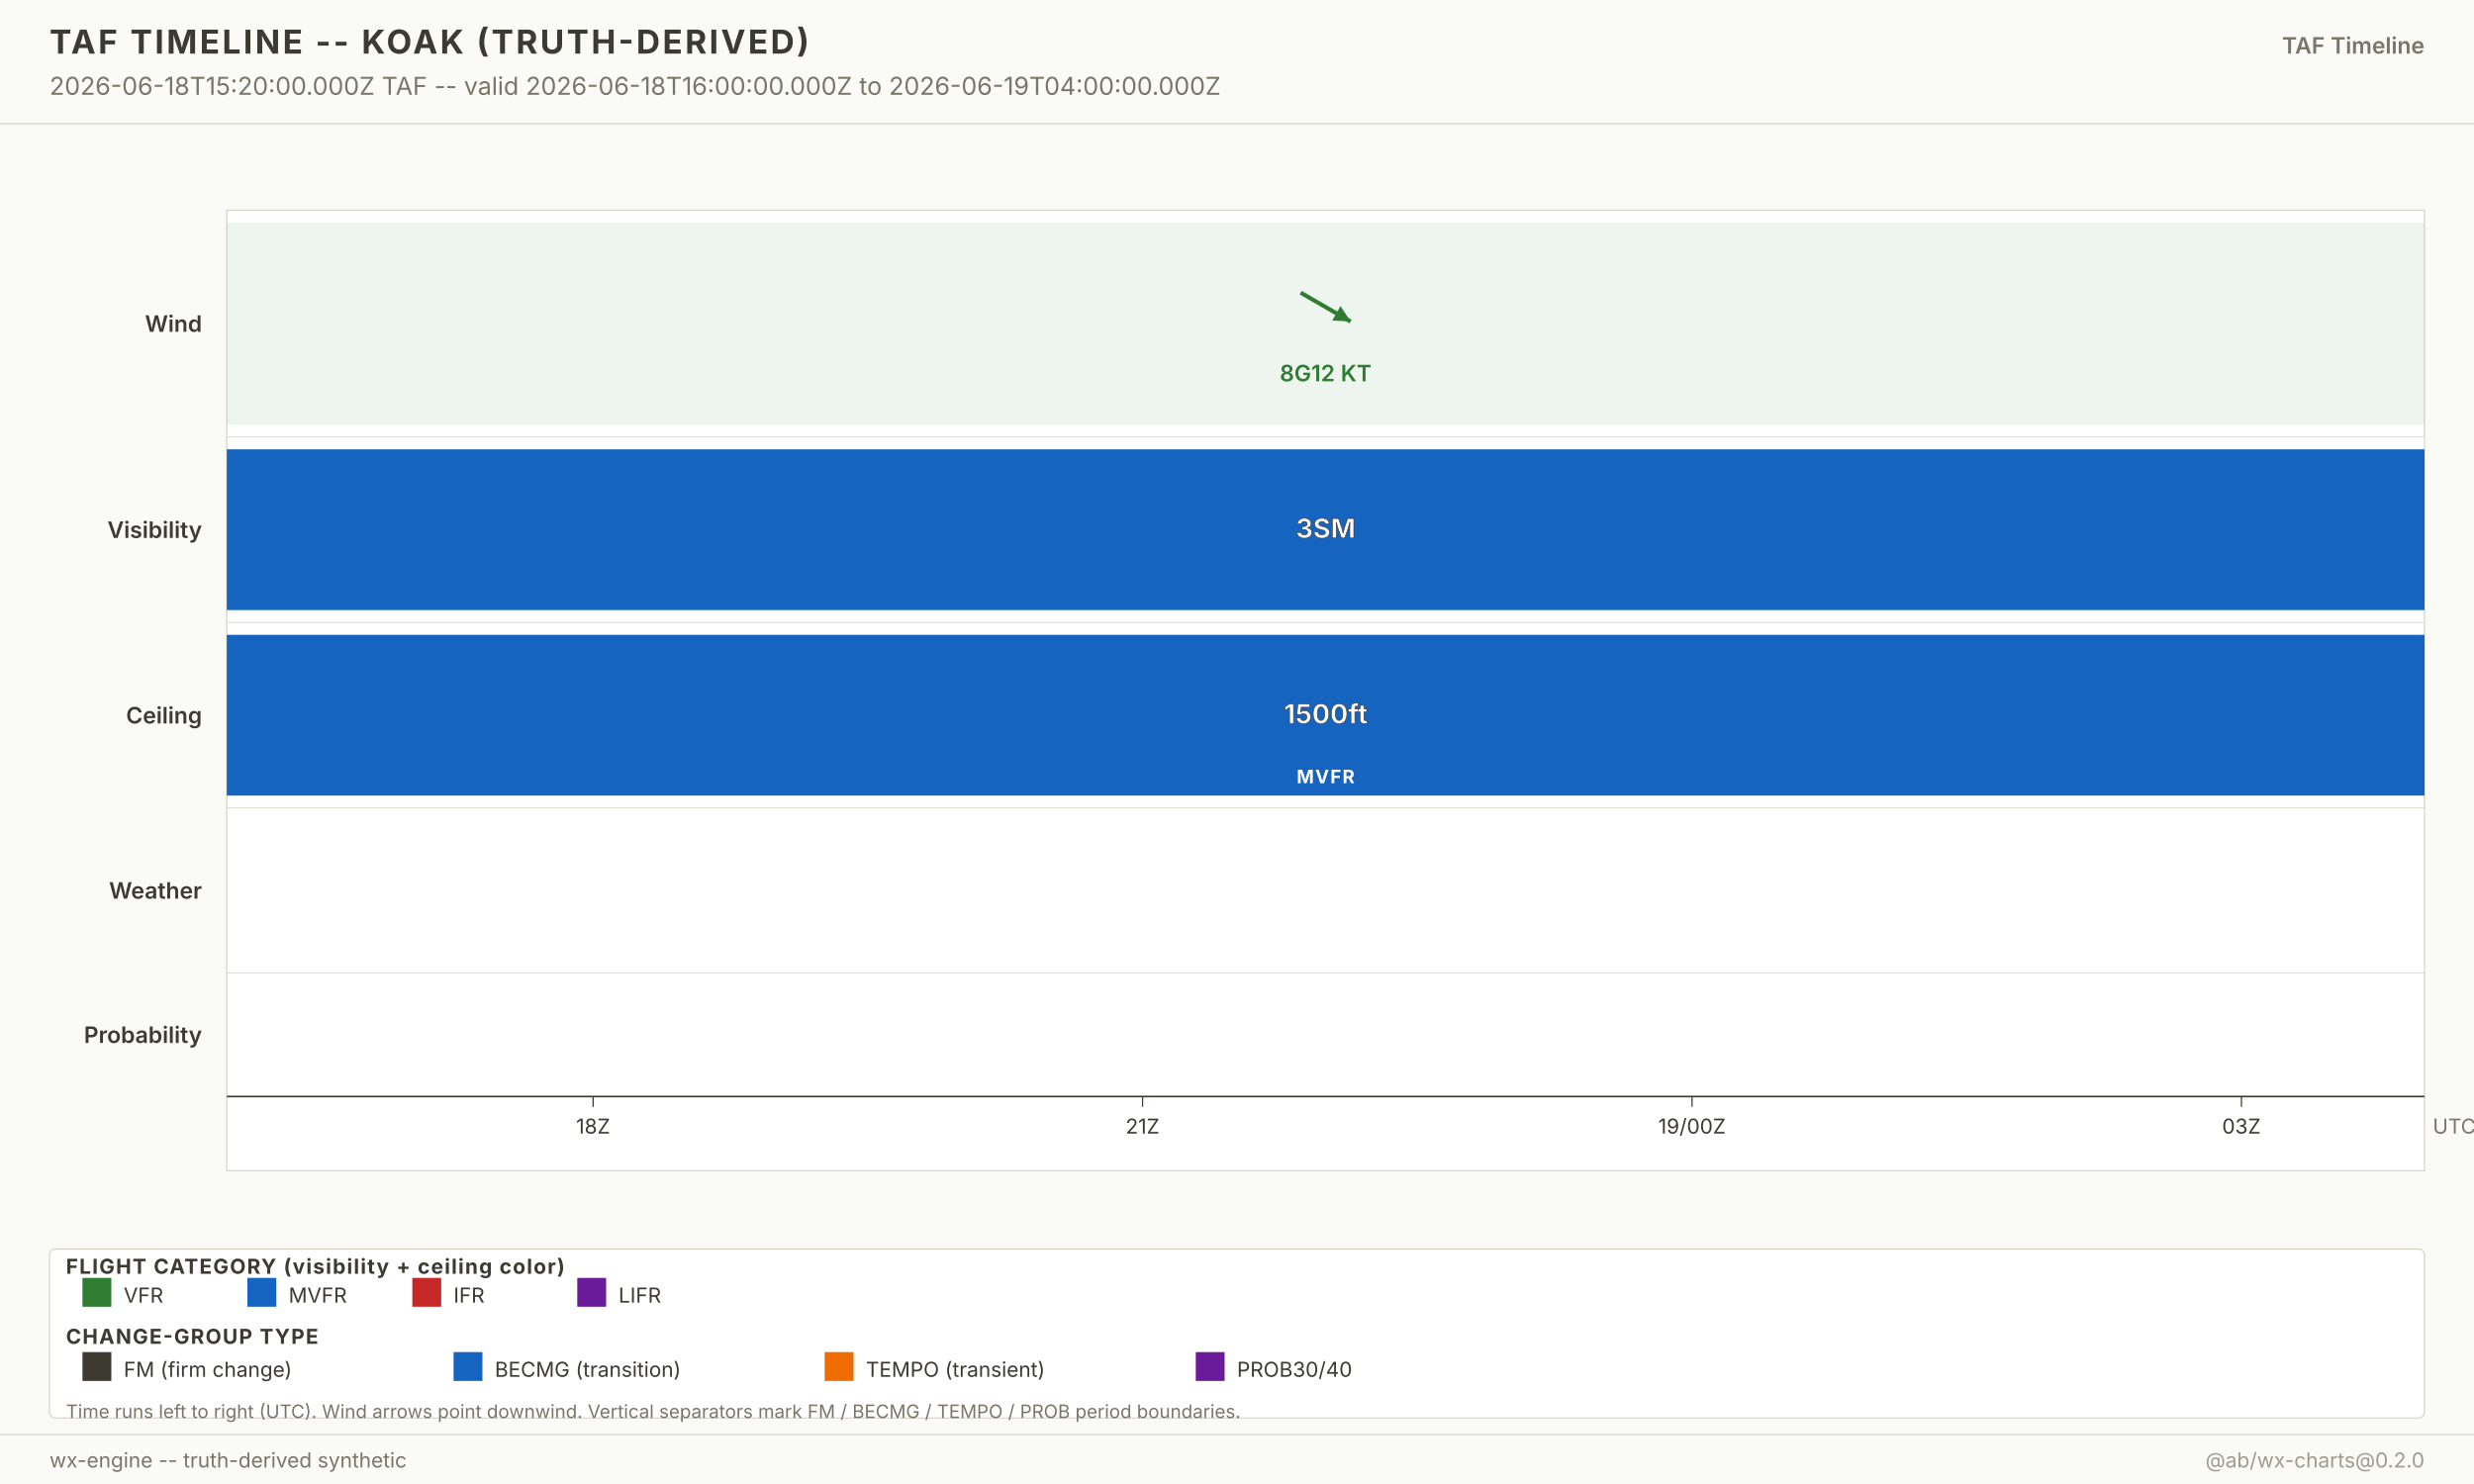
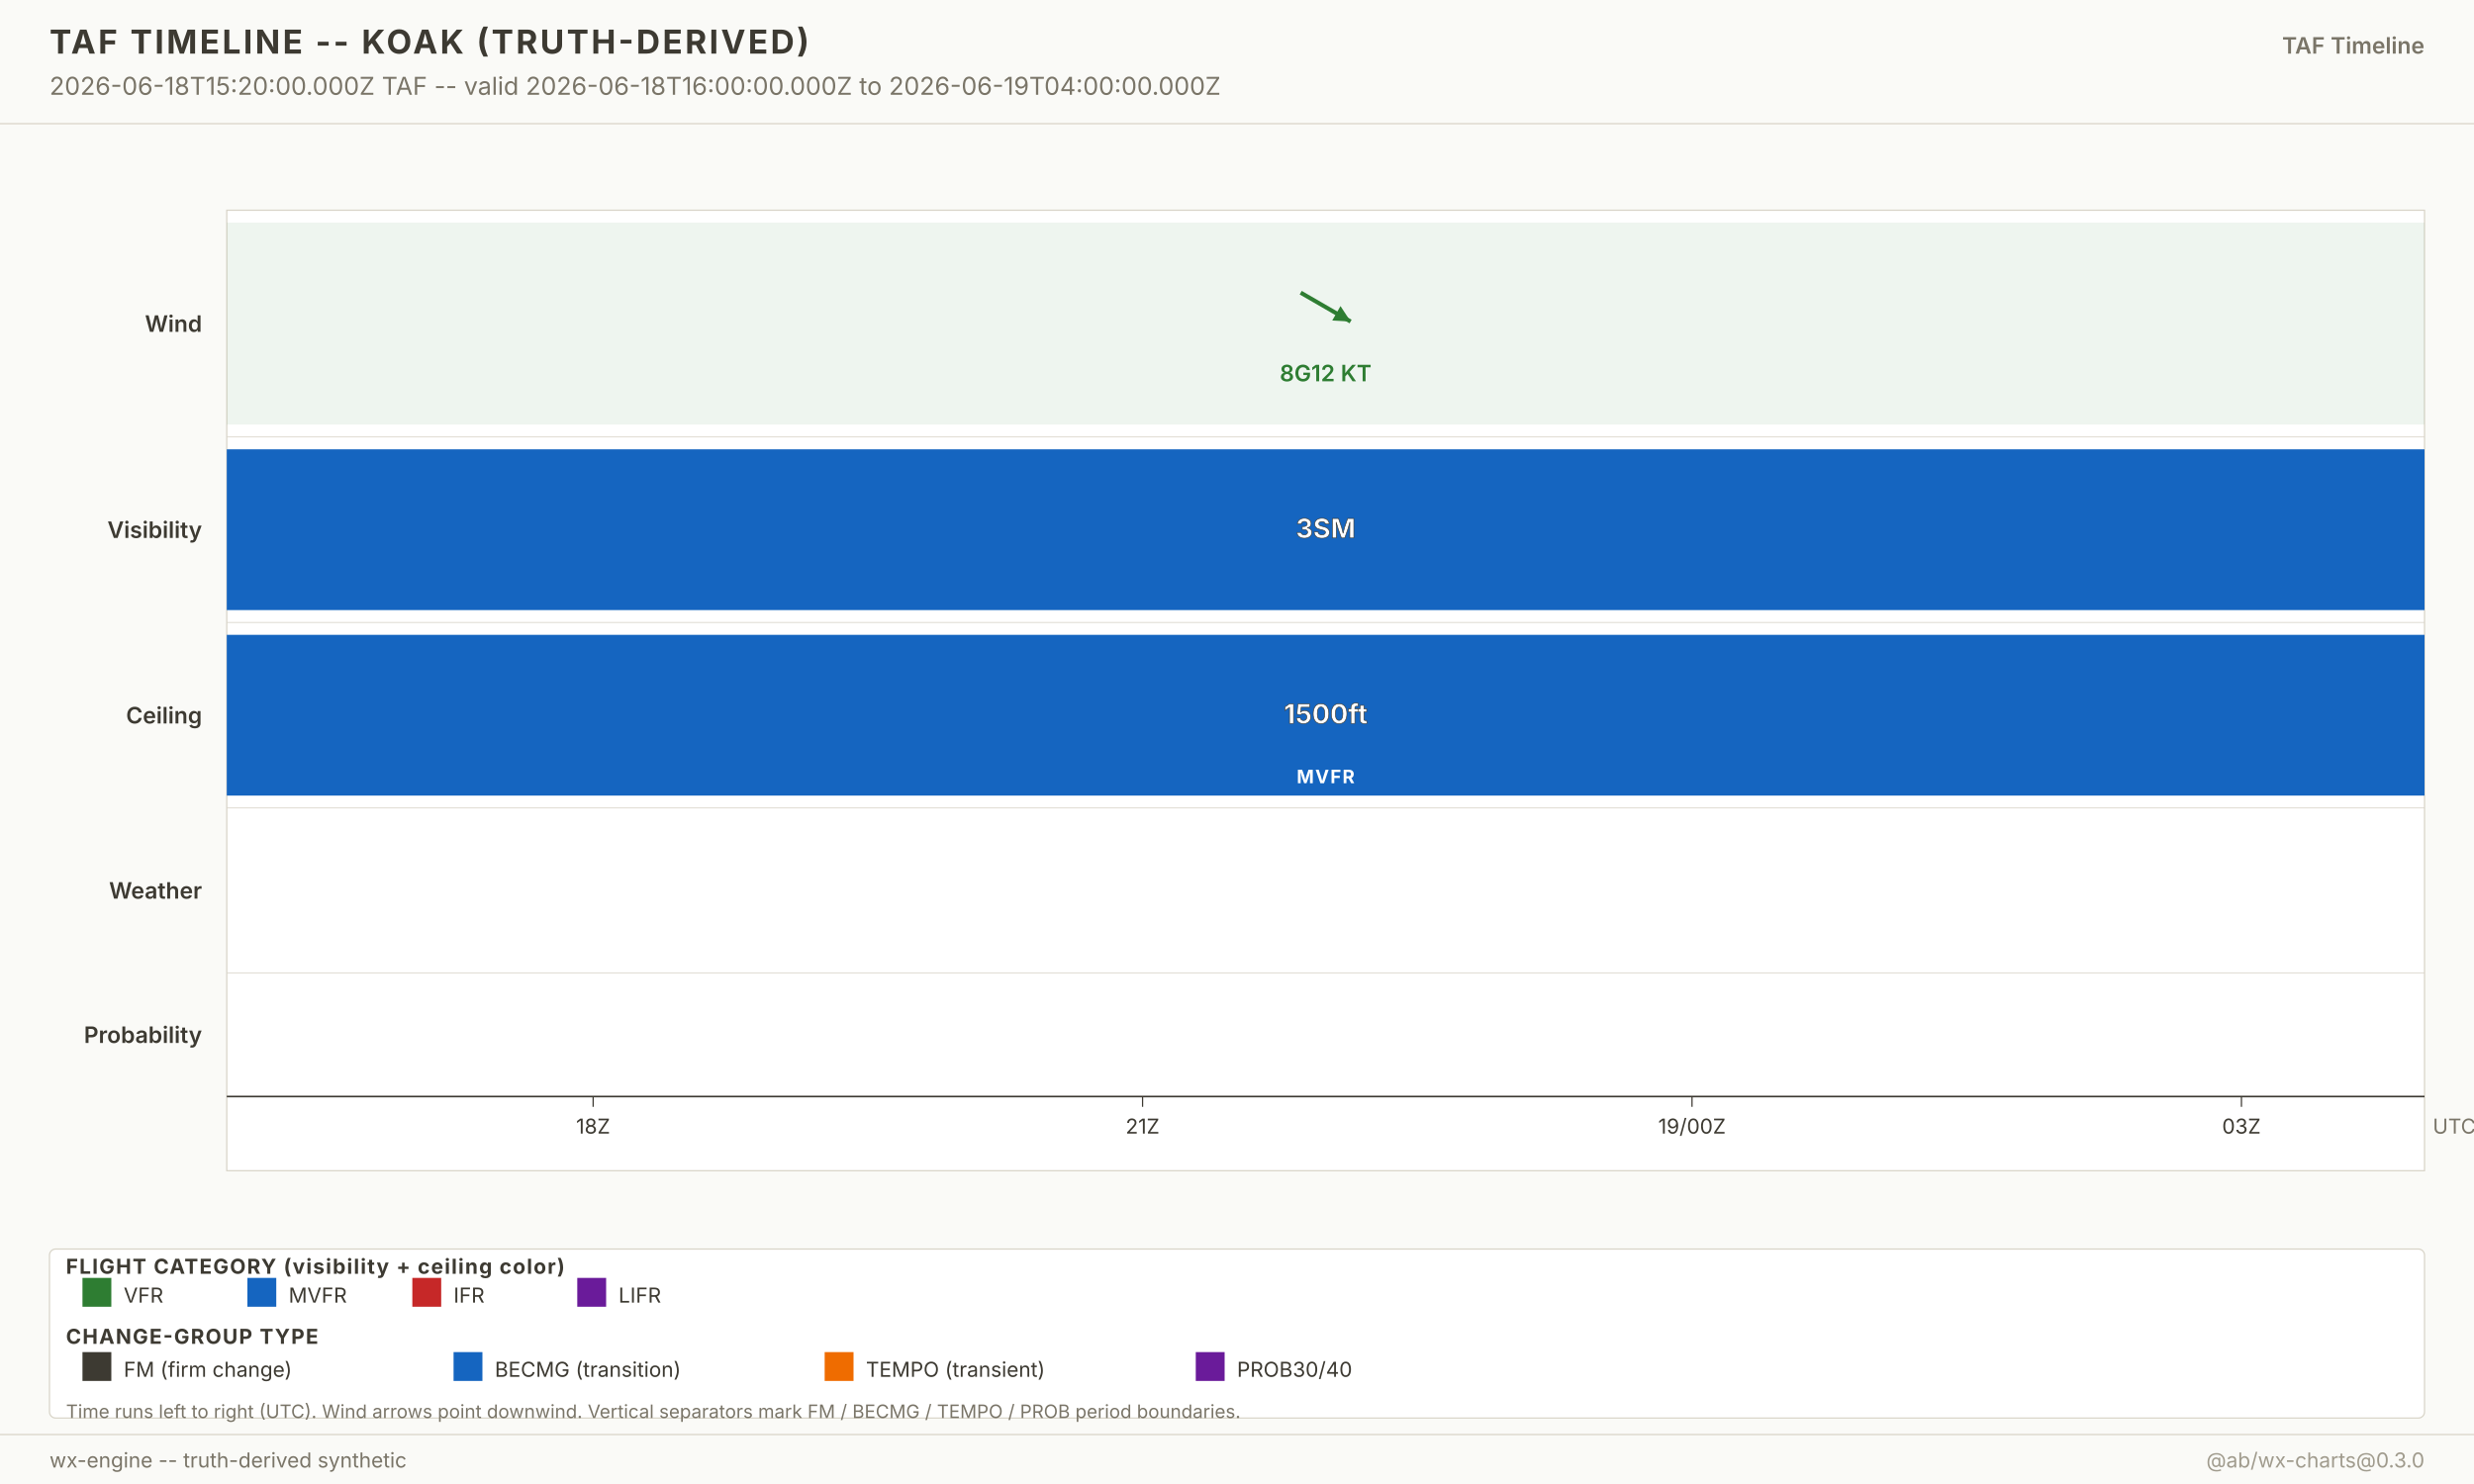
<svg xmlns="http://www.w3.org/2000/svg" width="1200" height="720" viewBox="0 0 1200 720" font-family="-apple-system, system-ui, sans-serif">
  <g class="layer-background">
    <rect x="0" y="0" width="1200" height="720" fill="#fafaf7" />
  </g>
  <g class="layer-graticule" />
  <g class="layer-north-america-context" />
  <g class="layer-basemap-fill" />
  <g class="layer-basemap-borders" />
  <g class="layer-raster-overlay" />
  <g class="layer-basemap-re-stroke" />
  <g class="layer-vector-symbology">
    <g class="timeline-plot">
      <rect x="110" y="102" width="1066" height="466" fill="white" stroke="#d8d4c8" stroke-width="0.6" />
      <text x="98" y="161.0" text-anchor="end" font-size="11" font-weight="600" fill="#3d3a32">Wind</text>
      <rect x="110.0" y="108.0" width="1066.0" height="98.0" fill="#2e7d32" fill-opacity="0.08" />
      <g opacity="1">
        <line x1="630.9" y1="142.0" x2="655.1" y2="156.0" stroke="#2e7d32" stroke-width="2" />
        <polygon points="655.1,156.0 646.2,155.5 650.2,148.5" fill="#2e7d32" />
      </g>
      <text x="643.0" y="185.0" text-anchor="middle" font-size="11" font-weight="600" fill="#2e7d32" opacity="1">8G12 KT</text>
      <line x1="110" y1="212.0" x2="1176.0" y2="212.0" stroke="#d8d4c8" stroke-width="0.4" />
      <text x="98" y="261.0" text-anchor="end" font-size="11" font-weight="600" fill="#3d3a32">Visibility</text>
      <rect x="110.0" y="218.0" width="1066.0" height="78.0" fill="#1565c0" fill-opacity="1" />
      <text x="643.0" y="261.0" text-anchor="middle" font-size="13" font-weight="700" fill="white" stroke="#3d3a32" stroke-width="0.3">3SM</text>
      <line x1="110" y1="302.0" x2="1176.0" y2="302.0" stroke="#d8d4c8" stroke-width="0.4" />
      <text x="98" y="351.0" text-anchor="end" font-size="11" font-weight="600" fill="#3d3a32">Ceiling</text>
      <rect x="110.0" y="308.0" width="1066.0" height="78.0" fill="#1565c0" fill-opacity="1" />
      <text x="643.0" y="351.0" text-anchor="middle" font-size="13" font-weight="700" fill="white" stroke="#3d3a32" stroke-width="0.3">1500ft</text>
      <text x="643.0" y="380.0" text-anchor="middle" font-size="9" font-weight="700" fill="white" letter-spacing="0.6">MVFR</text>
      <line x1="110" y1="392.0" x2="1176.0" y2="392.0" stroke="#d8d4c8" stroke-width="0.4" />
      <text x="98" y="436.0" text-anchor="end" font-size="11" font-weight="600" fill="#3d3a32">Weather</text>
      <line x1="110" y1="472.0" x2="1176.0" y2="472.0" stroke="#d8d4c8" stroke-width="0.4" />
      <text x="98" y="506.0" text-anchor="end" font-size="11" font-weight="600" fill="#3d3a32">Probability</text>
      <line x1="110" y1="532.0" x2="1176.0" y2="532.0" stroke="#3d3a32" stroke-width="0.8" />
      <g class="time-axis">
        <line x1="287.7" y1="532.0" x2="287.7" y2="537.0" stroke="#3d3a32" stroke-width="0.6" />
        <text x="287.7" y="550.0" text-anchor="middle" font-size="10" fill="#3d3a32">18Z</text>
        <line x1="554.2" y1="532.0" x2="554.2" y2="537.0" stroke="#3d3a32" stroke-width="0.6" />
        <text x="554.2" y="550.0" text-anchor="middle" font-size="10" fill="#3d3a32">21Z</text>
        <line x1="820.7" y1="532.0" x2="820.7" y2="537.0" stroke="#3d3a32" stroke-width="0.6" />
        <text x="820.7" y="550.0" text-anchor="middle" font-size="10" fill="#3d3a32">19/00Z</text>
        <line x1="1087.2" y1="532.0" x2="1087.2" y2="537.0" stroke="#3d3a32" stroke-width="0.6" />
        <text x="1087.2" y="550.0" text-anchor="middle" font-size="10" fill="#3d3a32">03Z</text>
        <text x="1180.0" y="550.0" font-size="10" fill="#7a7568">UTC</text>
      </g>
    </g>
  </g>
  <g class="layer-point-symbology" />
  <g class="layer-chrome">
    <g class="chrome-title">
      <rect x="0" y="0" width="1200" height="60" fill="#fafaf7" />
      <line x1="0" y1="60" x2="1200" y2="60" stroke="#d8d4c8" stroke-width="0.6" />
      <text x="24" y="26" font-size="16" font-weight="700" fill="#3d3a32" letter-spacing="1.2">TAF TIMELINE -- KOAK (TRUTH-DERIVED)</text>
      <text x="24" y="46" font-size="12" fill="#7a7568">2026-06-18T15:20:00.000Z TAF -- valid 2026-06-18T16:00:00.000Z to 2026-06-19T04:00:00.000Z</text>
      <text x="1176" y="26" text-anchor="end" font-size="11" font-weight="600" fill="#7a7568">TAF Timeline</text>
    </g>
    <g class="footer-taf-legend">
      <rect x="24" y="606" width="1152" height="82" fill="white" fill-opacity="0.94" stroke="#d8d4c8" stroke-width="0.6" rx="3" />
      <text x="32" y="618.0" font-size="10" font-weight="700" fill="#3d3a32" letter-spacing="0.6">FLIGHT CATEGORY (visibility + ceiling color)</text>
      <rect x="40" y="620.0" width="14" height="14" fill="#2e7d32" />
      <text x="60" y="632.0" font-size="10" fill="#3d3a32">VFR</text>
      <rect x="120" y="620.0" width="14" height="14" fill="#1565c0" />
      <text x="140" y="632.0" font-size="10" fill="#3d3a32">MVFR</text>
      <rect x="200" y="620.0" width="14" height="14" fill="#c62828" />
      <text x="220" y="632.0" font-size="10" fill="#3d3a32">IFR</text>
      <rect x="280" y="620.0" width="14" height="14" fill="#6a1b9a" />
      <text x="300" y="632.0" font-size="10" fill="#3d3a32">LIFR</text>
      <text x="32" y="652.0" font-size="10" font-weight="700" fill="#3d3a32" letter-spacing="0.6">CHANGE-GROUP TYPE</text>
      <rect x="40" y="656.0" width="14" height="14" fill="#3d3a32" />
      <text x="60" y="668.0" font-size="10" fill="#3d3a32">FM (firm change)</text>
      <rect x="220" y="656.0" width="14" height="14" fill="#1565c0" />
      <text x="240" y="668.0" font-size="10" fill="#3d3a32">BECMG (transition)</text>
      <rect x="400" y="656.0" width="14" height="14" fill="#ef6c00" />
      <text x="420" y="668.0" font-size="10" fill="#3d3a32">TEMPO (transient)</text>
      <rect x="580" y="656.0" width="14" height="14" fill="#6a1b9a" />
      <text x="600" y="668.0" font-size="10" fill="#3d3a32">PROB30/40</text>
      <text x="32" y="688.0" font-size="9" fill="#7a7568">Time runs left to right (UTC). Wind arrows point downwind. Vertical separators mark FM / BECMG / TEMPO / PROB period boundaries.</text>
    </g>
    <g class="chrome-footer">
      <rect x="0" y="696" width="1200" height="24" fill="#fafaf7" />
      <line x1="0" y1="696" x2="1200" y2="696" stroke="#d8d4c8" stroke-width="0.6" />
      <text x="24" y="712" font-size="10" fill="#7a7568">wx-engine -- truth-derived synthetic</text>
-       <text x="1176" y="712" text-anchor="end" font-size="10" fill="#a09b8d">@ab/wx-charts@0.2.0</text>
+       <text x="1176" y="712" text-anchor="end" font-size="10" fill="#a09b8d">@ab/wx-charts@0.3.0</text>
    </g>
  </g>
</svg>
